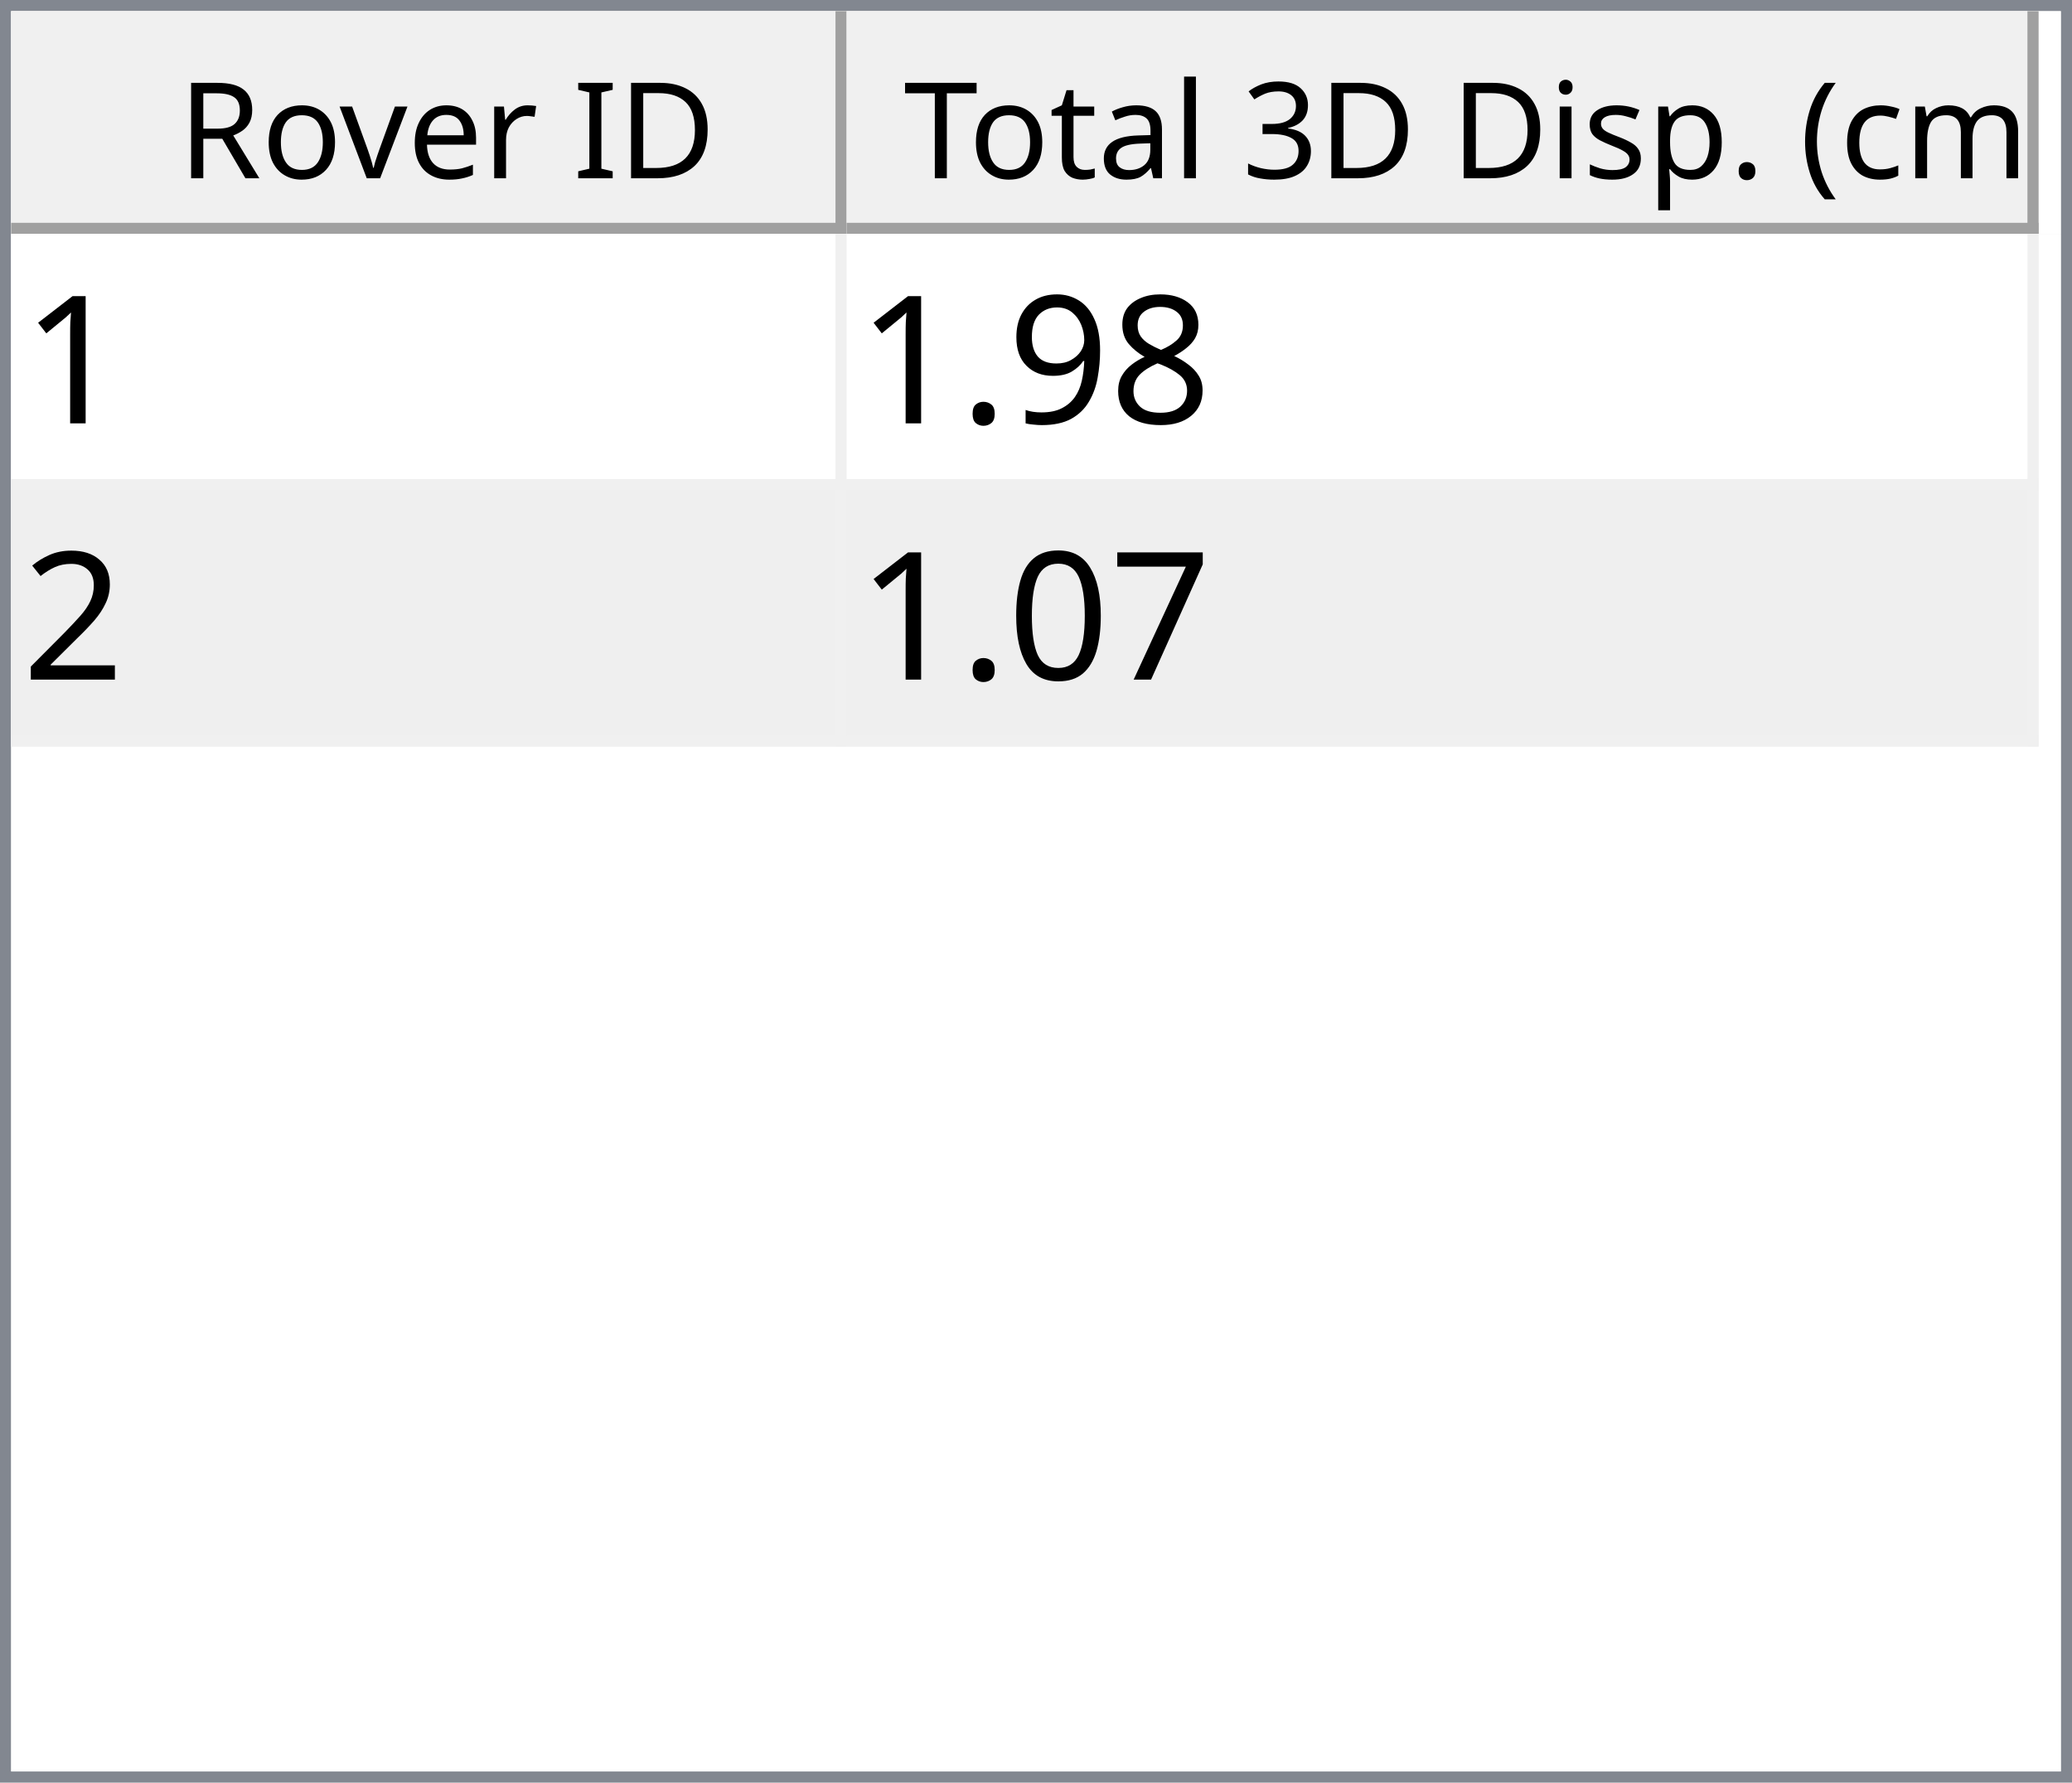
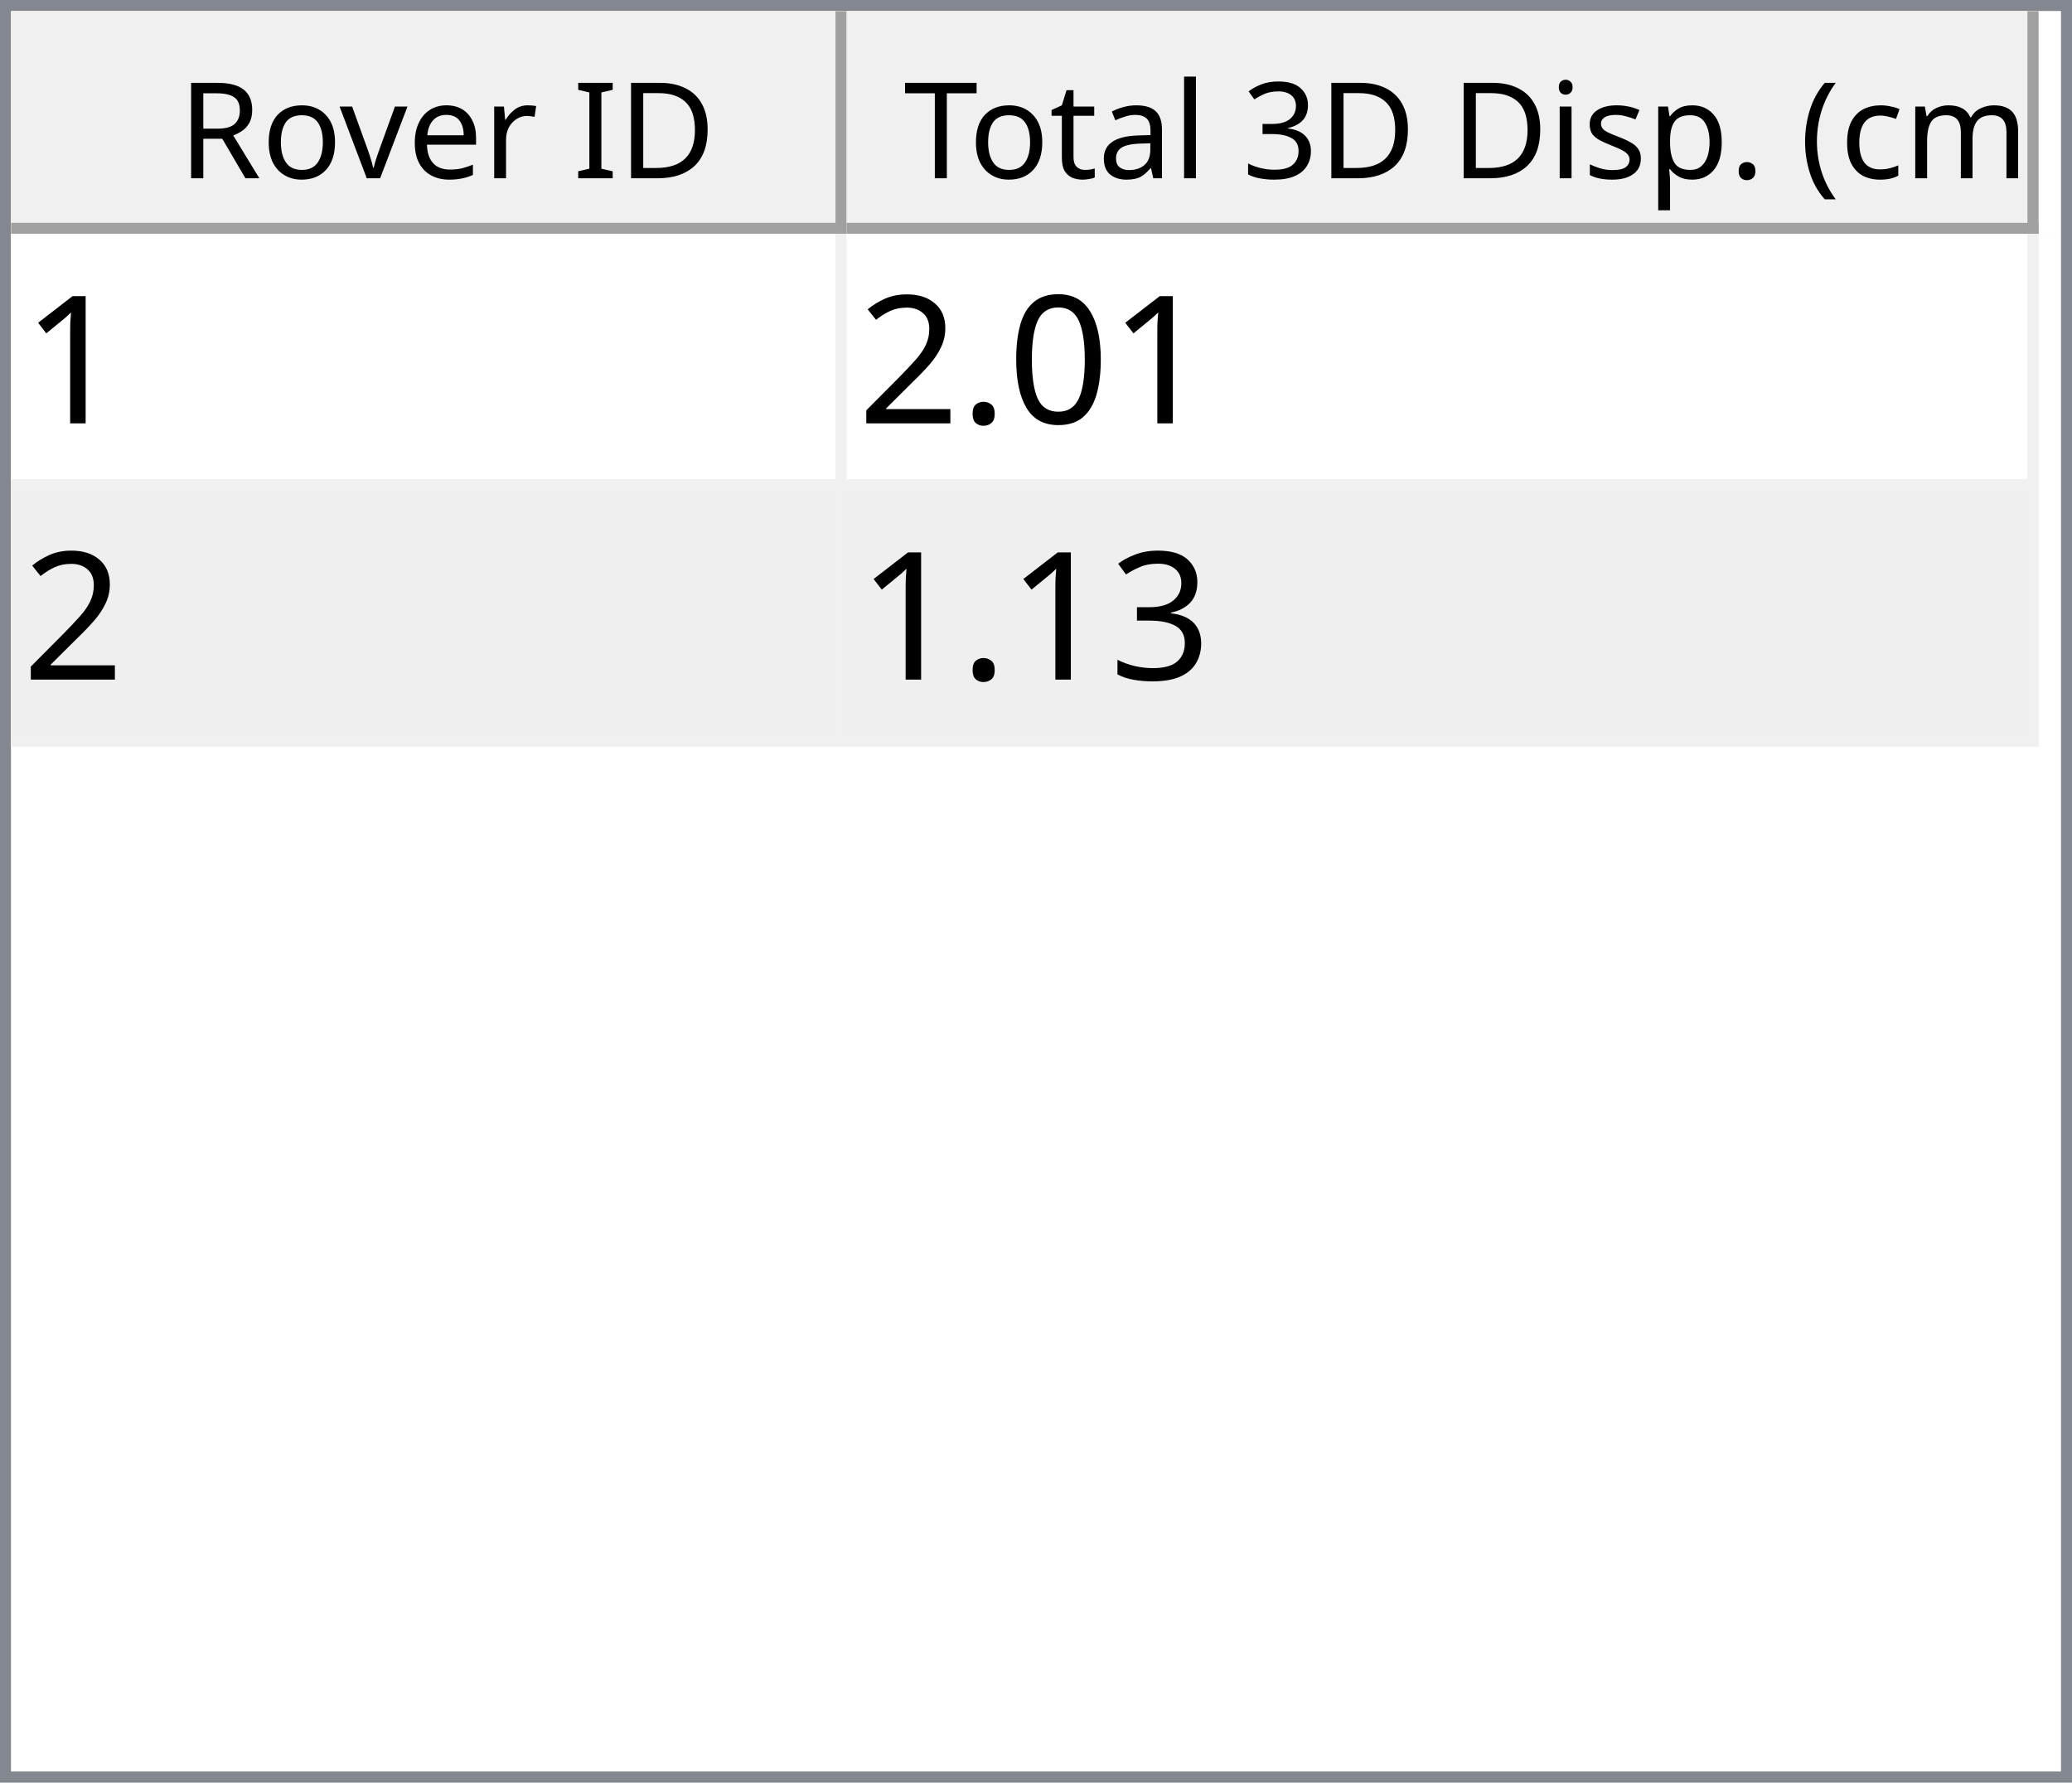
<svg xmlns="http://www.w3.org/2000/svg" style="fill-opacity:1; color-rendering:auto; color-interpolation:auto; text-rendering:auto; stroke:black; stroke-linecap:square; stroke-miterlimit:10; shape-rendering:auto; stroke-opacity:1; fill:black; stroke-dasharray:none; font-weight:normal; stroke-width:1; font-family:'Dialog'; font-style:normal; stroke-linejoin:miter; font-size:12px; stroke-dashoffset:0; image-rendering:auto;" width="186" height="160">
  <defs id="genericDefs" />
  <g>
    <defs id="defs1">
      <clipPath clipPathUnits="userSpaceOnUse" id="clipPath1">
        <path d="M0 0 L186 0 L186 160 L0 160 L0 0 Z" />
      </clipPath>
      <clipPath clipPathUnits="userSpaceOnUse" id="clipPath2">
        <path d="M0 0 L0 160 L186 160 L186 0 Z" />
      </clipPath>
      <clipPath clipPathUnits="userSpaceOnUse" id="clipPath3">
        <path d="M0 0 L0 20 L184 20 L184 0 Z" />
      </clipPath>
      <clipPath clipPathUnits="userSpaceOnUse" id="clipPath4">
        <path d="M0 0 L0 20 L75 20 L75 0 Z" />
      </clipPath>
      <clipPath clipPathUnits="userSpaceOnUse" id="clipPath5">
        <path d="M1 1 L1 19 L74 19 L74 1 Z" />
      </clipPath>
      <clipPath clipPathUnits="userSpaceOnUse" id="clipPath6">
        <path d="M0 0 L0 18 L73 18 L73 0 Z" />
      </clipPath>
      <clipPath clipPathUnits="userSpaceOnUse" id="clipPath7">
        <path d="M-0.5 -0.5 L-0.5 19.5 L74.5 19.5 L74.5 -0.5 Z" />
      </clipPath>
      <clipPath clipPathUnits="userSpaceOnUse" id="clipPath8">
        <path d="M0 0 L0 20 L107 20 L107 0 Z" />
      </clipPath>
      <clipPath clipPathUnits="userSpaceOnUse" id="clipPath9">
        <path d="M1 1 L1 19 L106 19 L106 1 Z" />
      </clipPath>
      <clipPath clipPathUnits="userSpaceOnUse" id="clipPath10">
        <path d="M0 0 L0 18 L105 18 L105 0 Z" />
      </clipPath>
      <clipPath clipPathUnits="userSpaceOnUse" id="clipPath11">
        <path d="M-0.5 -0.5 L-0.5 19.5 L106.5 19.5 L106.5 -0.5 Z" />
      </clipPath>
      <clipPath clipPathUnits="userSpaceOnUse" id="clipPath12">
        <path d="M0 0 L0 138 L184 138 L184 0 Z" />
      </clipPath>
      <clipPath clipPathUnits="userSpaceOnUse" id="clipPath13">
        <path d="M0 0 L0 46 L182 46 L182 0 Z" />
      </clipPath>
      <clipPath clipPathUnits="userSpaceOnUse" id="clipPath14">
        <path d="M-0.5 -0.5 L-0.5 45.5 L181.5 45.5 L181.5 -0.5 Z" />
      </clipPath>
      <clipPath clipPathUnits="userSpaceOnUse" id="clipPath15">
        <path d="M0 0 L0 22 L74 22 L74 0 Z" />
      </clipPath>
      <clipPath clipPathUnits="userSpaceOnUse" id="clipPath16">
        <path d="M0 0 L0 22 L106 22 L106 0 Z" />
      </clipPath>
      <font horiz-adv-x="64.551" id="font1">
        <font-face ascent="107.91" descent="25.098" units-per-em="100" style="font-style:normal; font-family:Segoe UI; font-weight:normal;" />
        <missing-glyph horiz-adv-x="64.551" d="M8.109 0 L8.109 68.266 L56.453 68.266 L56.453 0 L8.109 0 ZM15.328 7.234 L49.219 7.234 L49.219 61.031 L15.328 61.031 L15.328 7.234 Z" />
        <glyph unicode="D" horiz-adv-x="70.117" d="M9.188 0 L9.188 70.016 L28.516 70.016 Q65.531 70.016 65.531 35.891 Q65.531 19.672 55.25 9.836 Q44.969 0 27.734 0 L9.188 0 ZM17.391 62.594 L17.391 7.422 L27.828 7.422 Q41.609 7.422 49.273 14.797 Q56.938 22.172 56.938 35.688 Q56.938 62.594 28.328 62.594 L17.391 62.594 Z" />
        <glyph unicode="I" horiz-adv-x="26.611" d="M17.391 0 L9.188 0 L9.188 70.016 L17.391 70.016 L17.391 0 Z" />
        <glyph unicode=" " horiz-adv-x="27.393" d="" />
        <glyph unicode="r" horiz-adv-x="34.766" d="M34.188 41.891 Q32.078 43.5 28.125 43.5 Q23 43.5 19.555 38.672 Q16.109 33.844 16.109 25.484 L16.109 0 L8.109 0 L8.109 50 L16.109 50 L16.109 39.703 L16.312 39.703 Q18.016 44.969 21.531 47.922 Q25.047 50.875 29.391 50.875 Q32.516 50.875 34.188 50.203 L34.188 41.891 Z" />
        <glyph unicode="e" horiz-adv-x="52.295" d="M48.297 23 L12.984 23 Q13.188 14.656 17.484 10.109 Q21.781 5.562 29.297 5.562 Q37.75 5.562 44.828 11.141 L44.828 3.609 Q38.234 -1.172 27.391 -1.172 Q16.797 -1.172 10.742 5.641 Q4.688 12.453 4.688 24.812 Q4.688 36.469 11.305 43.82 Q17.922 51.172 27.734 51.172 Q37.547 51.172 42.922 44.828 Q48.297 38.484 48.297 27.203 L48.297 23 ZM40.094 29.781 Q40.047 36.719 36.75 40.578 Q33.453 44.438 27.594 44.438 Q21.922 44.438 17.969 40.383 Q14.016 36.328 13.094 29.781 L40.094 29.781 Z" />
        <glyph unicode="v" horiz-adv-x="47.9" d="M47.406 50 L27.484 0 L19.625 0 L0.688 50 L9.469 50 L22.172 13.672 Q23.578 9.672 23.922 6.688 L24.125 6.688 Q24.609 10.453 25.688 13.484 L38.969 50 L47.406 50 Z" />
        <glyph unicode="o" horiz-adv-x="58.594" d="M29 -1.172 Q17.922 -1.172 11.305 5.836 Q4.688 12.844 4.688 24.422 Q4.688 37.016 11.57 44.094 Q18.453 51.172 30.172 51.172 Q41.359 51.172 47.633 44.289 Q53.906 37.406 53.906 25.203 Q53.906 13.234 47.141 6.031 Q40.375 -1.172 29 -1.172 ZM29.594 44.438 Q21.875 44.438 17.383 39.188 Q12.891 33.938 12.891 24.703 Q12.891 15.828 17.43 10.695 Q21.969 5.562 29.594 5.562 Q37.359 5.562 41.531 10.594 Q45.703 15.625 45.703 24.906 Q45.703 34.281 41.531 39.359 Q37.359 44.438 29.594 44.438 Z" />
        <glyph unicode="R" horiz-adv-x="59.814" d="M59.375 0 L49.609 0 L37.891 19.625 Q36.281 22.359 34.766 24.289 Q33.25 26.219 31.664 27.438 Q30.078 28.656 28.25 29.219 Q26.422 29.781 24.125 29.781 L17.391 29.781 L17.391 0 L9.188 0 L9.188 70.016 L30.078 70.016 Q34.672 70.016 38.555 68.867 Q42.438 67.719 45.289 65.375 Q48.141 63.031 49.758 59.547 Q51.375 56.062 51.375 51.375 Q51.375 47.703 50.273 44.656 Q49.172 41.609 47.148 39.211 Q45.125 36.812 42.266 35.133 Q39.406 33.453 35.844 32.516 L35.844 32.328 Q37.594 31.547 38.891 30.547 Q40.188 29.547 41.359 28.18 Q42.531 26.812 43.68 25.078 Q44.828 23.344 46.234 21.047 L59.375 0 ZM17.391 62.594 L17.391 37.203 L28.516 37.203 Q31.594 37.203 34.203 38.133 Q36.812 39.062 38.719 40.797 Q40.625 42.531 41.703 45.047 Q42.781 47.562 42.781 50.688 Q42.781 56.297 39.141 59.445 Q35.5 62.594 28.609 62.594 L17.391 62.594 Z" />
        <glyph unicode=")" horiz-adv-x="30.176" d="M8.297 -15.922 L1.172 -15.922 Q16.406 2.344 16.406 26.812 Q16.406 51.469 1.078 70.016 L8.297 70.016 Q23.531 52.156 23.531 26.703 Q23.531 1.375 8.297 -15.922 Z" />
        <glyph unicode="m" horiz-adv-x="86.133" d="M79.109 0 L71.094 0 L71.094 28.719 Q71.094 37.016 68.531 40.727 Q65.969 44.438 59.906 44.438 Q54.781 44.438 51.195 39.75 Q47.609 35.062 47.609 28.516 L47.609 0 L39.594 0 L39.594 29.688 Q39.594 44.438 28.219 44.438 Q22.953 44.438 19.531 40.016 Q16.109 35.594 16.109 28.516 L16.109 0 L8.109 0 L8.109 50 L16.109 50 L16.109 42.094 L16.312 42.094 Q21.625 51.172 31.844 51.172 Q36.969 51.172 40.773 48.312 Q44.578 45.453 46 40.828 Q51.562 51.172 62.594 51.172 Q79.109 51.172 79.109 30.812 L79.109 0 Z" />
        <glyph unicode="c" horiz-adv-x="46.191" d="M42.188 2.297 Q36.422 -1.172 28.516 -1.172 Q17.828 -1.172 11.258 5.789 Q4.688 12.75 4.688 23.828 Q4.688 36.188 11.766 43.68 Q18.844 51.172 30.672 51.172 Q37.25 51.172 42.281 48.734 L42.281 40.531 Q36.719 44.438 30.375 44.438 Q22.703 44.438 17.797 38.945 Q12.891 33.453 12.891 24.516 Q12.891 15.719 17.508 10.641 Q22.125 5.562 29.891 5.562 Q36.422 5.562 42.188 9.906 L42.188 2.297 Z" />
        <glyph unicode="(" horiz-adv-x="30.176" d="M29.109 -15.922 L21.969 -15.922 Q6.844 1.375 6.844 26.703 Q6.844 52.156 21.969 70.016 L29.203 70.016 Q13.875 51.469 13.875 26.812 Q13.875 2.344 29.109 -15.922 Z" />
        <glyph unicode="." horiz-adv-x="21.68" d="M10.891 -1.078 Q8.641 -1.078 7.055 0.539 Q5.469 2.156 5.469 4.391 Q5.469 6.641 7.055 8.273 Q8.641 9.906 10.891 9.906 Q13.188 9.906 14.797 8.273 Q16.406 6.641 16.406 4.391 Q16.406 2.156 14.797 0.539 Q13.188 -1.078 10.891 -1.078 Z" />
        <glyph unicode="p" horiz-adv-x="58.789" d="M16.312 7.234 L16.109 7.234 L16.109 -23 L8.109 -23 L8.109 50 L16.109 50 L16.109 41.219 L16.312 41.219 Q22.219 51.172 33.594 51.172 Q43.266 51.172 48.688 44.461 Q54.109 37.75 54.109 26.469 Q54.109 13.922 48 6.375 Q41.891 -1.172 31.297 -1.172 Q21.578 -1.172 16.312 7.234 ZM16.109 27.391 L16.109 20.406 Q16.109 14.203 20.141 9.883 Q24.172 5.562 30.375 5.562 Q37.641 5.562 41.773 11.133 Q45.906 16.703 45.906 26.609 Q45.906 34.969 42.047 39.703 Q38.188 44.438 31.594 44.438 Q24.609 44.438 20.359 39.578 Q16.109 34.719 16.109 27.391 Z" />
        <glyph unicode="s" horiz-adv-x="42.432" d="M5.078 1.812 L5.078 10.406 Q11.625 5.562 19.484 5.562 Q30.031 5.562 30.031 12.594 Q30.031 14.594 29.125 15.992 Q28.219 17.391 26.68 18.461 Q25.141 19.531 23.07 20.383 Q21 21.234 18.609 22.172 Q15.281 23.484 12.766 24.828 Q10.25 26.172 8.57 27.859 Q6.891 29.547 6.031 31.695 Q5.172 33.844 5.172 36.719 Q5.172 40.234 6.789 42.945 Q8.406 45.656 11.086 47.484 Q13.766 49.312 17.211 50.242 Q20.656 51.172 24.312 51.172 Q30.812 51.172 35.938 48.922 L35.938 40.828 Q30.422 44.438 23.25 44.438 Q21 44.438 19.195 43.922 Q17.391 43.406 16.094 42.477 Q14.797 41.547 14.086 40.258 Q13.375 38.969 13.375 37.406 Q13.375 35.453 14.086 34.133 Q14.797 32.812 16.164 31.789 Q17.531 30.766 19.484 29.938 Q21.438 29.109 23.922 28.125 Q27.25 26.859 29.883 25.516 Q32.516 24.172 34.375 22.484 Q36.234 20.797 37.234 18.602 Q38.234 16.406 38.234 13.375 Q38.234 9.672 36.602 6.938 Q34.969 4.203 32.234 2.398 Q29.5 0.594 25.93 -0.289 Q22.359 -1.172 18.453 -1.172 Q10.75 -1.172 5.078 1.812 Z" />
        <glyph unicode="i" horiz-adv-x="24.219" d="M12.203 62.703 Q10.062 62.703 8.547 64.164 Q7.031 65.625 7.031 67.875 Q7.031 70.125 8.547 71.609 Q10.062 73.094 12.203 73.094 Q14.406 73.094 15.945 71.609 Q17.484 70.125 17.484 67.875 Q17.484 65.719 15.945 64.211 Q14.406 62.703 12.203 62.703 ZM16.109 0 L8.109 0 L8.109 50 L16.109 50 L16.109 0 Z" />
        <glyph unicode="3" horiz-adv-x="53.906" d="M46.531 19.828 Q46.531 15.094 44.75 11.211 Q42.969 7.328 39.719 4.57 Q36.469 1.812 31.93 0.297 Q27.391 -1.219 21.922 -1.219 Q11.922 -1.219 6 2.594 L6 11.188 Q13.094 5.609 22.219 5.609 Q25.875 5.609 28.828 6.539 Q31.781 7.469 33.906 9.227 Q36.031 10.984 37.18 13.477 Q38.328 15.969 38.328 19.094 Q38.328 32.812 18.797 32.812 L12.984 32.812 L12.984 39.594 L18.5 39.594 Q35.797 39.594 35.797 52.484 Q35.797 64.406 22.609 64.406 Q15.188 64.406 8.688 59.422 L8.688 67.188 Q15.375 71.188 24.609 71.188 Q29 71.188 32.57 69.969 Q36.141 68.75 38.68 66.555 Q41.219 64.359 42.609 61.281 Q44 58.203 44 54.5 Q44 40.672 30.031 36.719 L30.031 36.531 Q33.594 36.141 36.625 34.797 Q39.656 33.453 41.852 31.305 Q44.047 29.156 45.289 26.25 Q46.531 23.344 46.531 19.828 Z" />
        <glyph unicode="l" horiz-adv-x="24.219" d="M16.109 0 L8.109 0 L8.109 74.031 L16.109 74.031 L16.109 0 Z" />
        <glyph unicode="a" horiz-adv-x="50.879" d="M43.891 0 L35.891 0 L35.891 7.812 L35.688 7.812 Q30.469 -1.172 20.312 -1.172 Q12.844 -1.172 8.617 2.781 Q4.391 6.734 4.391 13.281 Q4.391 27.297 20.906 29.594 L35.891 31.688 Q35.891 44.438 25.594 44.438 Q16.547 44.438 9.281 38.281 L9.281 46.484 Q16.656 51.172 26.266 51.172 Q43.891 51.172 43.891 32.516 L43.891 0 ZM35.891 25.297 L23.828 23.641 Q18.266 22.859 15.43 20.875 Q12.594 18.891 12.594 13.875 Q12.594 10.203 15.211 7.883 Q17.828 5.562 22.172 5.562 Q28.125 5.562 32.008 9.742 Q35.891 13.922 35.891 20.312 L35.891 25.297 Z" />
        <glyph unicode="t" horiz-adv-x="33.887" d="M31.297 0.484 Q28.469 -1.078 23.828 -1.078 Q10.688 -1.078 10.688 13.578 L10.688 43.172 L2.094 43.172 L2.094 50 L10.688 50 L10.688 62.203 L18.703 64.797 L18.703 50 L31.297 50 L31.297 43.172 L18.703 43.172 L18.703 14.984 Q18.703 9.969 20.414 7.82 Q22.125 5.672 26.078 5.672 Q29.109 5.672 31.297 7.328 L31.297 0.484 Z" />
        <glyph unicode="T" horiz-adv-x="52.393" d="M50.594 62.594 L30.375 62.594 L30.375 0 L22.172 0 L22.172 62.594 L2 62.594 L2 70.016 L50.594 70.016 L50.594 62.594 Z" />
      </font>
      <font horiz-adv-x="75.0" id="font2">
        <font-face ascent="100.537" descent="21.973" units-per-em="100" style="font-style:normal; font-family:sans-serif; font-weight:normal;" />
        <missing-glyph horiz-adv-x="75.0" d="M12.5 0 L12.5 62.5 L62.5 62.5 L62.5 0 L12.5 0 ZM14.062 1.562 L60.938 1.562 L60.938 60.938 L14.062 60.938 L14.062 1.562 Z" />
        <glyph unicode="1" horiz-adv-x="55.615" d="M37.25 0 L28.469 0 L28.469 56 Q25.297 52.984 20.141 49.953 Q14.984 46.922 10.891 45.406 L10.891 53.906 Q18.266 57.375 23.781 62.305 Q29.297 67.234 31.594 71.875 L37.25 71.875 L37.25 0 Z" />
-         <glyph unicode="8" horiz-adv-x="55.615" d="M17.672 38.812 Q12.203 40.828 9.57 44.539 Q6.938 48.25 6.938 53.422 Q6.938 61.234 12.555 66.555 Q18.172 71.875 27.484 71.875 Q36.859 71.875 42.578 66.43 Q48.297 60.984 48.297 53.172 Q48.297 48.188 45.68 44.508 Q43.062 40.828 37.75 38.812 Q44.344 36.672 47.781 31.883 Q51.219 27.094 51.219 20.453 Q51.219 11.281 44.727 5.031 Q38.234 -1.219 27.641 -1.219 Q17.047 -1.219 10.547 5.055 Q4.047 11.328 4.047 20.703 Q4.047 27.688 7.594 32.398 Q11.141 37.109 17.672 38.812 ZM15.922 53.719 Q15.922 48.641 19.195 45.414 Q22.469 42.188 27.688 42.188 Q32.766 42.188 36.016 45.383 Q39.266 48.578 39.266 53.219 Q39.266 58.062 35.914 61.359 Q32.562 64.656 27.594 64.656 Q22.562 64.656 19.242 61.43 Q15.922 58.203 15.922 53.719 ZM13.094 20.656 Q13.094 16.891 14.875 13.375 Q16.656 9.859 20.172 7.93 Q23.688 6 27.734 6 Q34.031 6 38.133 10.055 Q42.234 14.109 42.234 20.359 Q42.234 26.703 38.016 30.859 Q33.797 35.016 27.438 35.016 Q21.234 35.016 17.164 30.914 Q13.094 26.812 13.094 20.656 Z" />
-         <glyph unicode="9" horiz-adv-x="55.615" d="M5.469 16.547 L13.922 17.328 Q14.984 11.375 18.016 8.688 Q21.047 6 25.781 6 Q29.828 6 32.883 7.859 Q35.938 9.719 37.891 12.82 Q39.844 15.922 41.164 21.195 Q42.484 26.469 42.484 31.938 Q42.484 32.516 42.438 33.688 Q39.797 29.5 35.234 26.883 Q30.672 24.266 25.344 24.266 Q16.453 24.266 10.305 30.711 Q4.156 37.156 4.156 47.703 Q4.156 58.594 10.578 65.234 Q17 71.875 26.656 71.875 Q33.641 71.875 39.43 68.117 Q45.219 64.359 48.219 57.398 Q51.219 50.438 51.219 37.25 Q51.219 23.531 48.242 15.406 Q45.266 7.281 39.383 3.031 Q33.5 -1.219 25.594 -1.219 Q17.188 -1.219 11.867 3.445 Q6.547 8.109 5.469 16.547 ZM41.453 48.141 Q41.453 55.719 37.43 60.156 Q33.406 64.594 27.734 64.594 Q21.875 64.594 17.531 59.812 Q13.188 55.031 13.188 47.406 Q13.188 40.578 17.312 36.305 Q21.438 32.031 27.484 32.031 Q33.594 32.031 37.523 36.305 Q41.453 40.578 41.453 48.141 Z" />
+         <glyph unicode="0" horiz-adv-x="55.615" d="M4.156 35.297 Q4.156 48 6.766 55.742 Q9.375 63.484 14.523 67.68 Q19.672 71.875 27.484 71.875 Q33.25 71.875 37.594 69.555 Q41.938 67.234 44.773 62.867 Q47.609 58.5 49.219 52.227 Q50.828 45.953 50.828 35.297 Q50.828 22.703 48.242 14.969 Q45.656 7.234 40.508 3.008 Q35.359 -1.219 27.484 -1.219 Q17.141 -1.219 11.234 6.203 Q4.156 15.141 4.156 35.297 ZM13.188 35.297 Q13.188 17.672 17.312 11.836 Q21.438 6 27.484 6 Q33.547 6 37.672 11.859 Q41.797 17.719 41.797 35.297 Q41.797 52.984 37.672 58.789 Q33.547 64.594 27.391 64.594 Q21.344 64.594 17.719 59.469 Q13.188 52.938 13.188 35.297 Z" />
        <glyph unicode="." horiz-adv-x="27.783" d="M9.078 0 L9.078 10.016 L19.094 10.016 L19.094 0 L9.078 0 Z" />
        <glyph unicode="2" horiz-adv-x="55.615" d="M50.344 8.453 L50.344 0 L3.031 0 Q2.938 3.172 4.047 6.109 Q5.859 10.938 9.836 15.625 Q13.812 20.312 21.344 26.469 Q33.016 36.031 37.117 41.625 Q41.219 47.219 41.219 52.203 Q41.219 57.422 37.477 61.008 Q33.734 64.594 27.734 64.594 Q21.391 64.594 17.578 60.789 Q13.766 56.984 13.719 50.25 L4.688 51.172 Q5.609 61.281 11.664 66.578 Q17.719 71.875 27.938 71.875 Q38.234 71.875 44.242 66.164 Q50.25 60.453 50.25 52 Q50.25 47.703 48.492 43.555 Q46.734 39.406 42.656 34.812 Q38.578 30.219 29.109 22.219 Q21.188 15.578 18.945 13.211 Q16.703 10.844 15.234 8.453 L50.344 8.453 Z" />
-         <glyph unicode="7" horiz-adv-x="55.615" d="M4.734 62.203 L4.734 70.656 L51.078 70.656 L51.078 63.812 Q44.234 56.547 37.523 44.484 Q30.812 32.422 27.156 19.672 Q24.516 10.688 23.781 0 L14.75 0 Q14.891 8.453 18.062 20.414 Q21.234 32.375 27.172 43.484 Q33.109 54.594 39.797 62.203 L4.734 62.203 Z" />
-         <glyph unicode="0" horiz-adv-x="55.615" d="M4.156 35.297 Q4.156 48 6.766 55.742 Q9.375 63.484 14.523 67.68 Q19.672 71.875 27.484 71.875 Q33.25 71.875 37.594 69.555 Q41.938 67.234 44.773 62.867 Q47.609 58.5 49.219 52.227 Q50.828 45.953 50.828 35.297 Q50.828 22.703 48.242 14.969 Q45.656 7.234 40.508 3.008 Q35.359 -1.219 27.484 -1.219 Q17.141 -1.219 11.234 6.203 Q4.156 15.141 4.156 35.297 ZM13.188 35.297 Q13.188 17.672 17.312 11.836 Q21.438 6 27.484 6 Q33.547 6 37.672 11.859 Q41.797 17.719 41.797 35.297 Q41.797 52.984 37.672 58.789 Q33.547 64.594 27.391 64.594 Q21.344 64.594 17.719 59.469 Q13.188 52.938 13.188 35.297 Z" />
+         <glyph unicode="3" horiz-adv-x="55.615" d="M4.203 18.891 L12.984 20.062 Q14.5 12.594 18.141 9.297 Q21.781 6 27 6 Q33.203 6 37.477 10.297 Q41.75 14.594 41.75 20.953 Q41.75 27 37.797 30.93 Q33.844 34.859 27.734 34.859 Q25.25 34.859 21.531 33.891 L22.516 41.609 Q23.391 41.5 23.922 41.5 Q29.547 41.5 34.039 44.43 Q38.531 47.359 38.531 53.469 Q38.531 58.297 35.258 61.477 Q31.984 64.656 26.812 64.656 Q21.688 64.656 18.266 61.43 Q14.844 58.203 13.875 51.766 L5.078 53.328 Q6.688 62.156 12.398 67.016 Q18.109 71.875 26.609 71.875 Q32.469 71.875 37.398 69.359 Q42.328 66.844 44.945 62.5 Q47.562 58.156 47.562 53.266 Q47.562 48.641 45.07 44.828 Q42.578 41.016 37.703 38.766 Q44.047 37.312 47.562 32.695 Q51.078 28.078 51.078 21.141 Q51.078 11.766 44.242 5.25 Q37.406 -1.266 26.953 -1.266 Q17.531 -1.266 11.305 4.352 Q5.078 9.969 4.203 18.891 Z" />
      </font>
    </defs>
    <g style="fill:white; stroke:white;">
      <rect x="0" y="0" width="186" style="clip-path:url(#clipPath1); stroke:none;" height="160" />
    </g>
    <g style="fill:white; text-rendering:optimizeSpeed; color-rendering:optimizeSpeed; image-rendering:optimizeSpeed; shape-rendering:crispEdges; stroke:white; color-interpolation:sRGB;">
      <rect x="0" width="186" height="160" y="0" style="stroke:none;" />
      <path style="stroke:none;" d="M0 160 L186 160 L186 0 L0 0 Z" />
    </g>
    <g style="fill:rgb(240,240,240); font-family:'Segoe UI'; stroke:rgb(240,240,240);">
      <rect x="0" y="0" width="186" style="clip-path:url(#clipPath2); stroke:none;" height="160" />
    </g>
    <g style="fill:rgb(130,135,144); font-family:'Segoe UI'; stroke:rgb(130,135,144);">
      <path d="M0 0 L186 0 L186 160 L0 160 L0 0 ZM1 1 L185 1 L185 159 L1 159 L1 1 Z" style="fill-rule:evenodd; clip-path:url(#clipPath2); stroke:none;" />
    </g>
    <g style="fill:white; font-family:'Segoe UI'; stroke:white;" transform="translate(1,1)">
      <rect x="0" y="0" width="184" style="clip-path:url(#clipPath3); stroke:none;" height="20" />
    </g>
    <g style="fill:rgb(240,240,240); font-family:'Segoe UI'; stroke:rgb(240,240,240);" transform="translate(1,1)">
      <rect x="0" y="0" width="75" style="clip-path:url(#clipPath4); stroke:none;" height="20" />
    </g>
    <g style="font-family:'Segoe UI';" transform="translate(2,2)">
      <text x="14" xml:space="preserve" y="14" style="clip-path:url(#clipPath6); stroke:none;">Rover ID</text>
    </g>
    <g style="fill:rgb(160,160,160); font-family:'Segoe UI'; stroke:rgb(160,160,160); stroke-linejoin:bevel;" transform="translate(1.5,1.5)">
      <line x1="74" x2="74" y1="0" style="fill:none; clip-path:url(#clipPath7);" y2="19" />
    </g>
    <g style="fill:rgb(160,160,160); font-family:'Segoe UI'; stroke:rgb(160,160,160); stroke-linejoin:bevel;" transform="matrix(1,0,0,1,1,1) translate(0.5,0.5)">
      <line x1="0" x2="74" y1="19" style="fill:none; clip-path:url(#clipPath7);" y2="19" />
    </g>
    <g style="fill:rgb(240,240,240); font-family:'Segoe UI'; stroke:rgb(240,240,240);" transform="translate(76,1)">
      <rect x="0" y="0" width="107" style="clip-path:url(#clipPath8); stroke:none;" height="20" />
    </g>
    <g style="font-family:'Segoe UI';" transform="translate(77,2)">
      <text x="1" xml:space="preserve" y="14" style="clip-path:url(#clipPath10); stroke:none;"> Total 3D Disp. (cm)</text>
    </g>
    <g style="fill:rgb(160,160,160); font-family:'Segoe UI'; stroke:rgb(160,160,160); stroke-linejoin:bevel;" transform="translate(76.5,1.5)">
      <line x1="106" x2="106" y1="0" style="fill:none; clip-path:url(#clipPath11);" y2="19" />
    </g>
    <g style="fill:rgb(160,160,160); font-family:'Segoe UI'; stroke:rgb(160,160,160); stroke-linejoin:bevel;" transform="matrix(1,0,0,1,76,1) translate(0.5,0.5)">
      <line x1="0" x2="106" y1="19" style="fill:none; clip-path:url(#clipPath11);" y2="19" />
    </g>
    <g style="fill:white; font-family:'Segoe UI'; stroke:white;" transform="translate(1,21)">
      <rect x="0" y="0" width="184" style="clip-path:url(#clipPath12); stroke:none;" height="138" />
    </g>
    <g style="fill:rgb(240,240,240); font-size:16px; font-family:sans-serif; stroke:rgb(240,240,240);" transform="translate(1,21)">
      <rect x="0" y="0" width="182" style="clip-path:url(#clipPath13); stroke:none;" height="46" />
      <line transform="translate(0.5,0.5)" x1="0" x2="181" y1="22" style="clip-path:url(#clipPath14); fill:none; stroke-linejoin:bevel;" y2="22" />
    </g>
    <g transform="matrix(1,0,0,1,1,21) translate(0.5,0.5)" style="fill:rgb(240,240,240); font-size:16px; font-family:sans-serif; stroke:rgb(240,240,240); stroke-linejoin:bevel;">
      <line x1="0" x2="181" y1="45" style="fill:none; clip-path:url(#clipPath14);" y2="45" />
    </g>
    <g transform="matrix(1,0,0,1,1,21) translate(0.5,0.5)" style="fill:rgb(240,240,240); font-size:16px; font-family:sans-serif; stroke:rgb(240,240,240); stroke-linejoin:bevel;">
      <line x1="74" x2="74" y1="0" style="fill:none; clip-path:url(#clipPath14);" y2="45" />
    </g>
    <g transform="matrix(1,0,0,1,1,21) translate(0.5,0.5)" style="fill:rgb(240,240,240); font-size:16px; font-family:sans-serif; stroke:rgb(240,240,240); stroke-linejoin:bevel;">
      <line x1="181" x2="181" y1="0" style="fill:none; clip-path:url(#clipPath14);" y2="45" />
    </g>
    <g style="fill:white; font-size:16px; font-family:sans-serif; stroke:white;" transform="matrix(1,0,0,1,1,21)">
      <rect x="0" y="0" width="74" style="clip-path:url(#clipPath15); stroke:none;" height="22" />
      <text x="1" y="17" style="fill:black; clip-path:url(#clipPath15); stroke:none;" xml:space="preserve">1</text>
    </g>
    <g style="fill:white; font-size:16px; font-family:sans-serif; stroke:white;" transform="matrix(1,0,0,1,1,21) translate(75,0)">
      <rect x="0" y="0" width="106" style="clip-path:url(#clipPath16); stroke:none;" height="22" />
-       <text x="1" y="17" style="fill:black; clip-path:url(#clipPath16); stroke:none;" xml:space="preserve">1.98</text>
+       <text x="1" y="17" style="fill:black; clip-path:url(#clipPath16); stroke:none;" xml:space="preserve">2.01</text>
    </g>
    <g style="fill:rgb(239,239,239); font-size:16px; font-family:sans-serif; stroke:rgb(239,239,239);" transform="matrix(1,0,0,1,1,21) translate(0,23)">
      <rect x="0" y="0" width="74" style="clip-path:url(#clipPath15); stroke:none;" height="22" />
      <text x="1" y="17" style="fill:black; clip-path:url(#clipPath15); stroke:none;" xml:space="preserve">2</text>
    </g>
    <g style="fill:rgb(239,239,239); font-size:16px; font-family:sans-serif; stroke:rgb(239,239,239);" transform="matrix(1,0,0,1,1,21) translate(75,23)">
      <rect x="0" y="0" width="106" style="clip-path:url(#clipPath16); stroke:none;" height="22" />
-       <text x="1" y="17" style="fill:black; clip-path:url(#clipPath16); stroke:none;" xml:space="preserve">1.07</text>
+       <text x="1" y="17" style="fill:black; clip-path:url(#clipPath16); stroke:none;" xml:space="preserve">1.13</text>
    </g>
  </g>
</svg>
